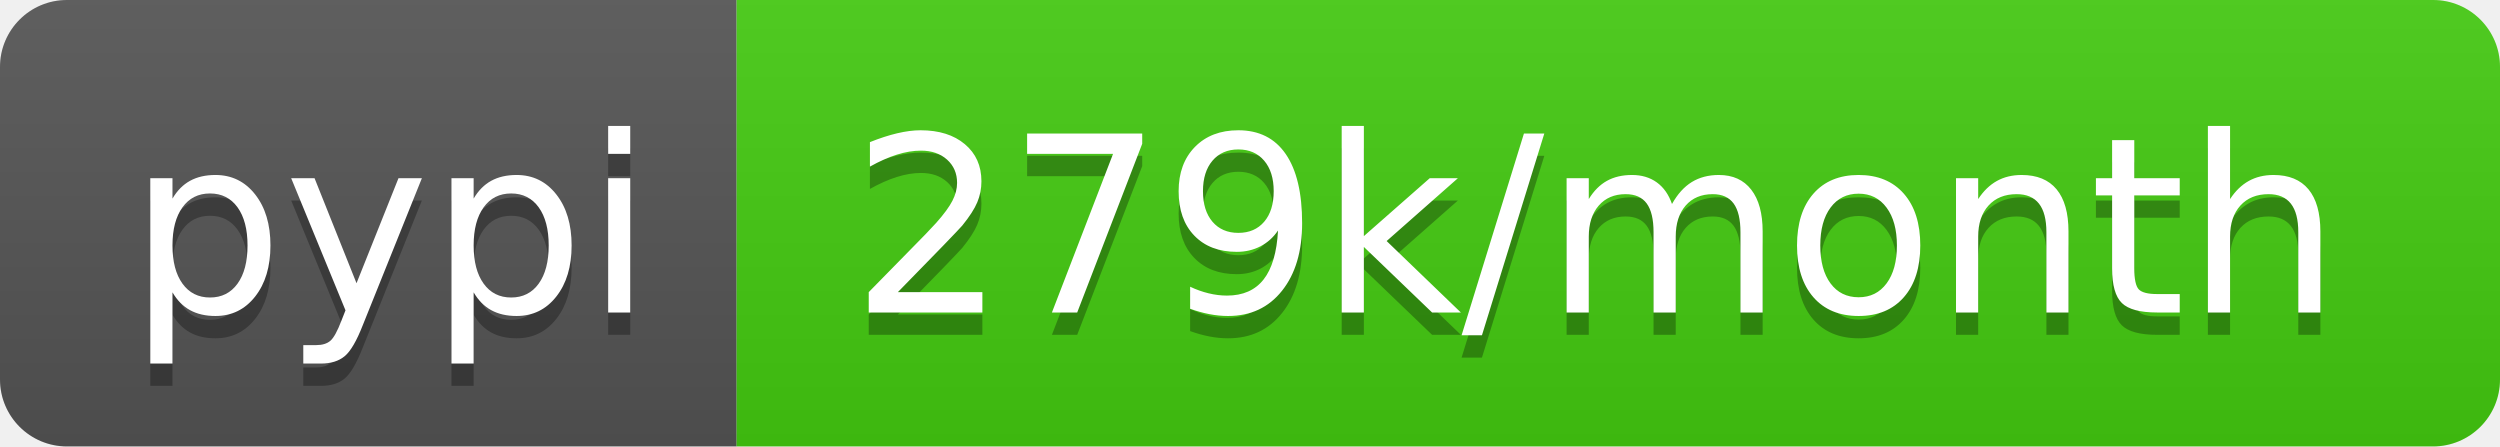
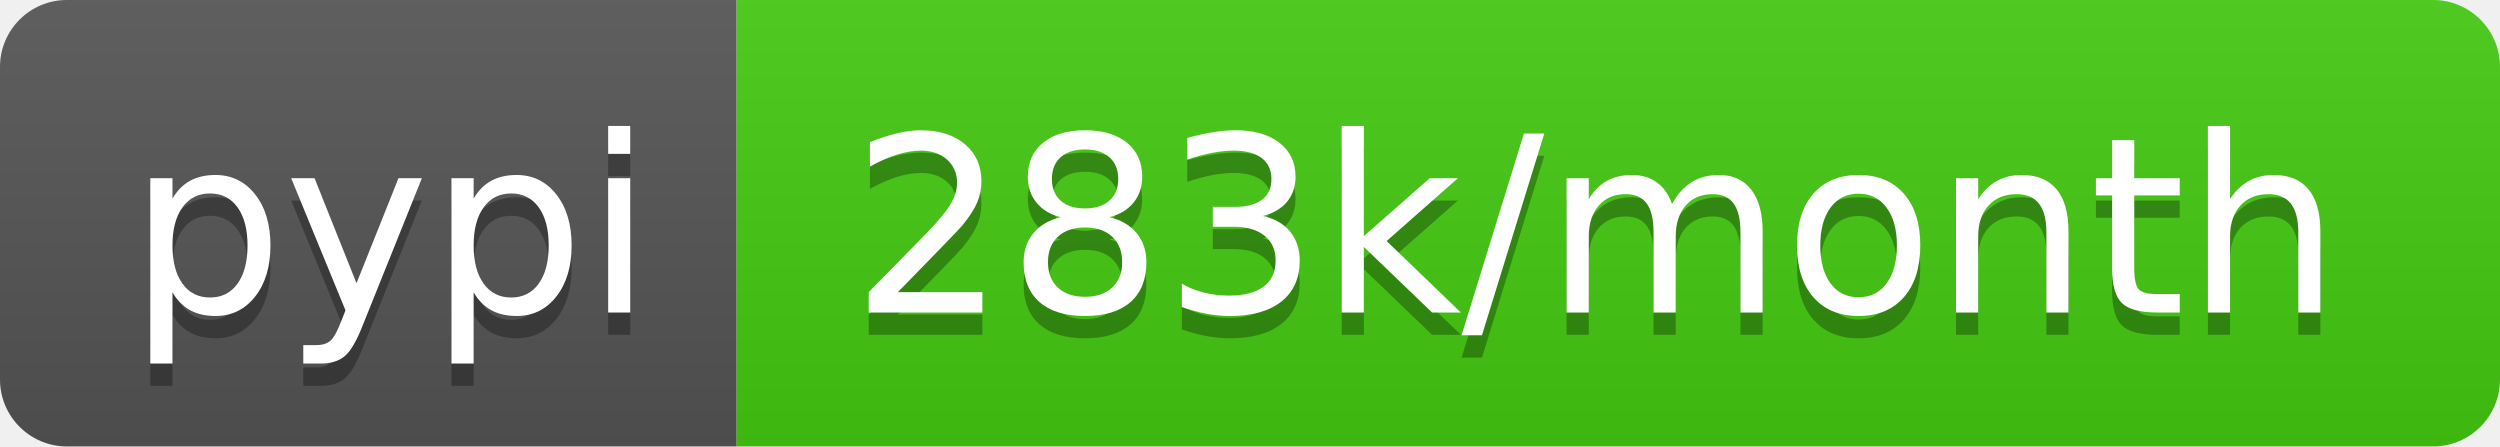
- <svg xmlns="http://www.w3.org/2000/svg" width="112" height="20" role="img" aria-label="pypi: 279k/month">
+ <svg xmlns="http://www.w3.org/2000/svg" width="112" height="20" role="img" aria-label="pypi: 283k/month">
  <linearGradient id="s" x2="0" y2="100%">
    <stop offset="0" stop-color="#bbb" stop-opacity=".1" />
    <stop offset="1" stop-opacity=".1" />
  </linearGradient>
  <clipPath id="r">
    <rect width="112" height="20" rx="3" fill="#fff" />
  </clipPath>
  <g clip-path="url(#r)">
    <rect width="33" height="20" fill="#555" />
    <rect x="33" width="79" height="20" fill="#4c1" />
    <rect width="112" height="20" fill="url(#s)" />
  </g>
  <g fill="#fff" text-anchor="middle" font-family="Verdana,Geneva,DejaVu Sans,sans-serif" text-rendering="geometricPrecision" font-size="110">
    <text aria-hidden="true" x="175" y="150" fill="#010101" fill-opacity=".3" transform="scale(.1)" textLength="230">pypi</text>
    <text x="175" y="140" transform="scale(.1)" fill="#fff" textLength="230">pypi</text>
-     <text aria-hidden="true" x="715" y="150" fill="#010101" fill-opacity=".3" transform="scale(.1)" textLength="690">279k/month</text>
-     <text x="715" y="140" transform="scale(.1)" fill="#fff" textLength="690">279k/month</text>
+     <text aria-hidden="true" x="715" y="150" fill="#010101" fill-opacity=".3" transform="scale(.1)" textLength="690">283k/month</text>
+     <text x="715" y="140" transform="scale(.1)" fill="#fff" textLength="690">283k/month</text>
  </g>
</svg>
